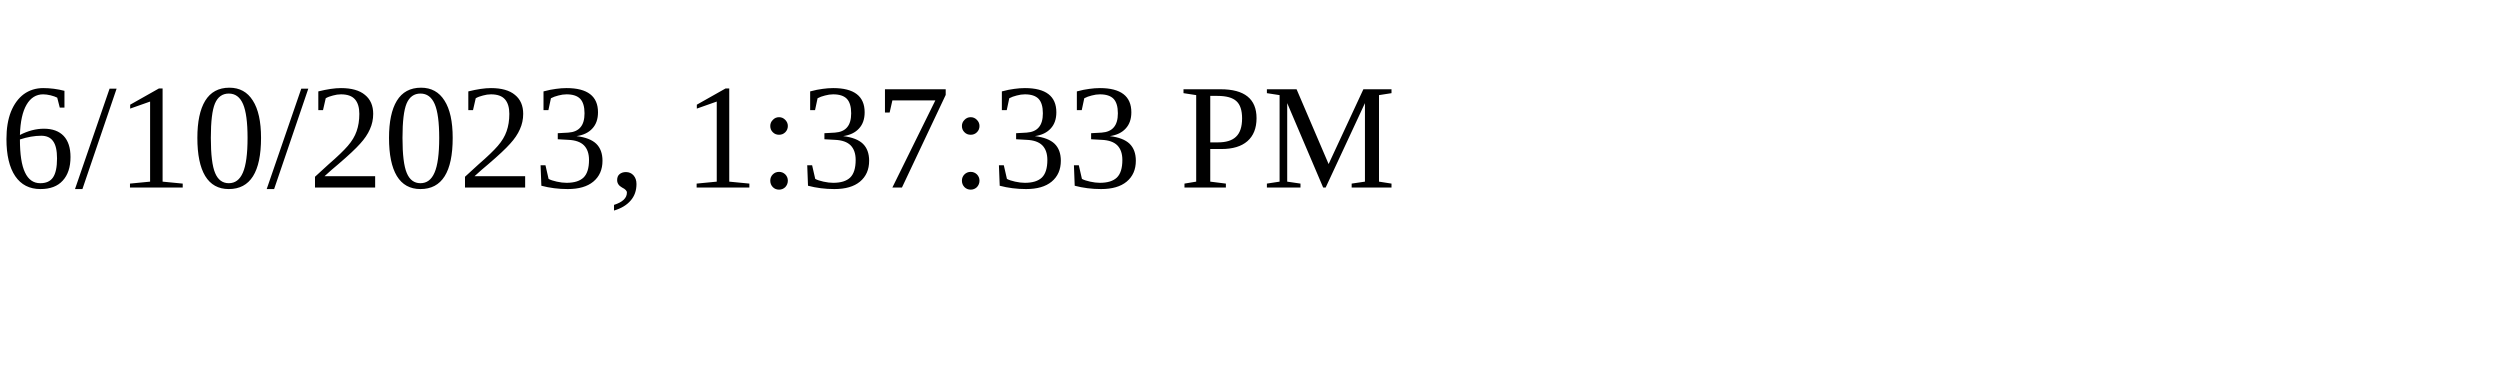
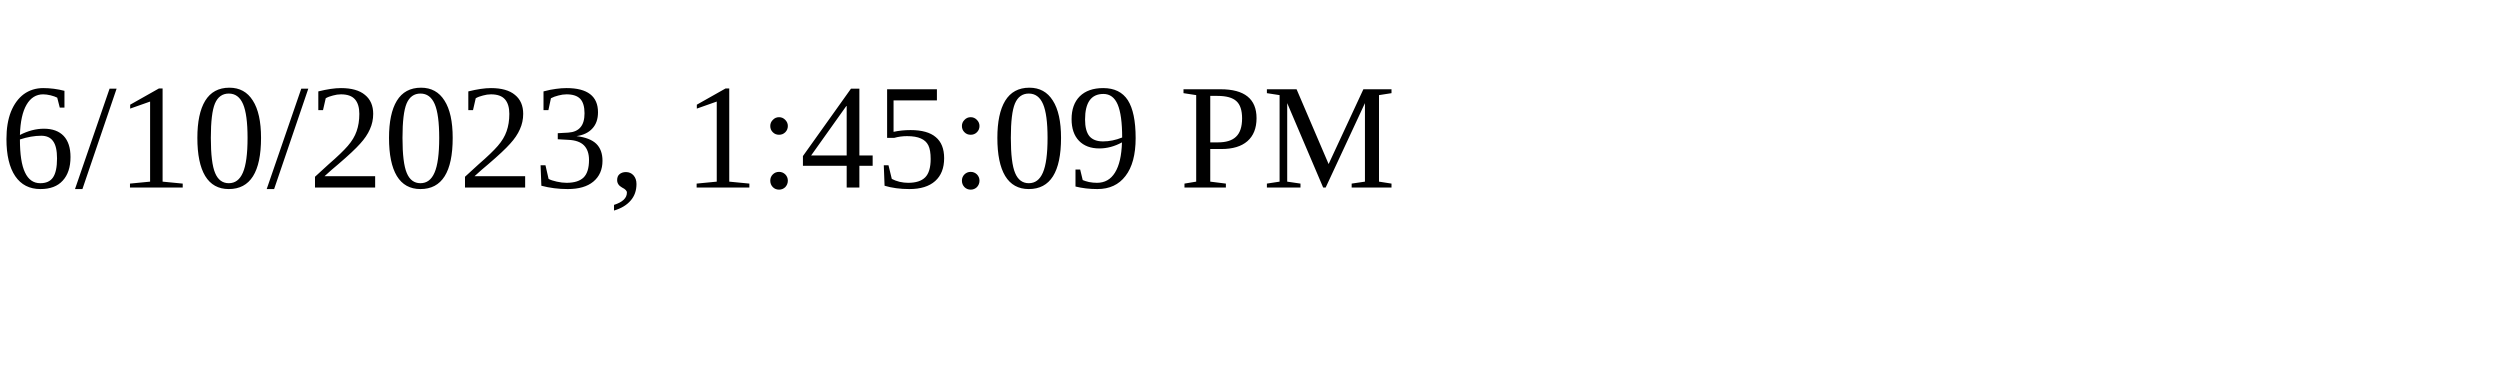
<svg xmlns="http://www.w3.org/2000/svg" height="30" width="200">
-   <text x="0" y="15">6/10/2023, 1:37:33 PM</text>
+   <text x="0" y="15">6/10/2023, 1:45:09 PM</text>
</svg>
